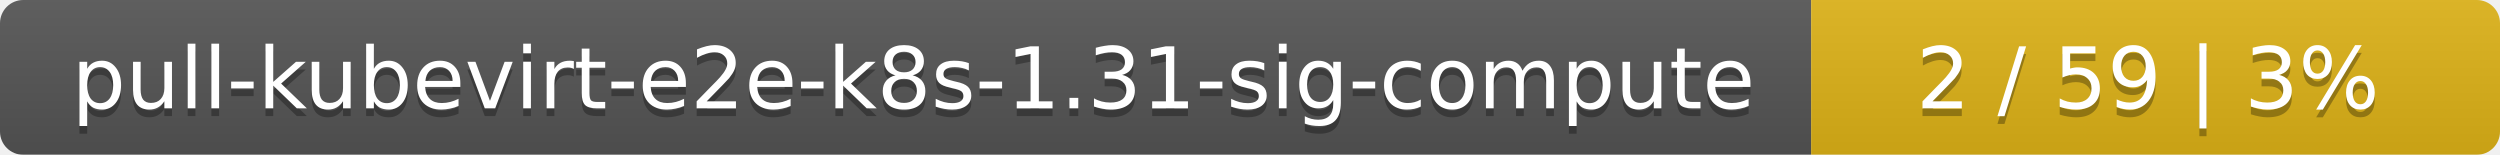
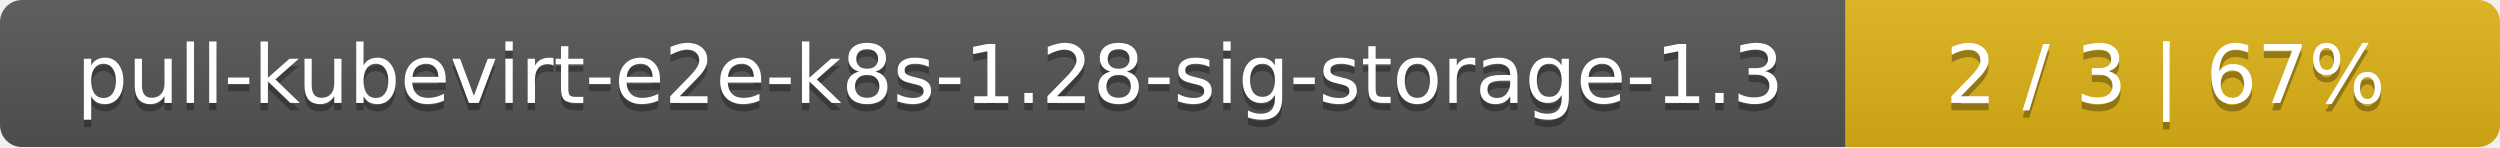
- <svg xmlns="http://www.w3.org/2000/svg" width="323" height="20">
+ <svg xmlns="http://www.w3.org/2000/svg" width="340" height="20">
  <linearGradient id="smooth" x2="0" y2="100%">
    <stop offset="0" stop-color="#bbb" stop-opacity=".1" />
    <stop offset="1" stop-opacity=".1" />
  </linearGradient>
  <mask id="round">
-     <rect width="323" height="20" rx="3" fill="#fff" />
+     <rect width="340" height="20" rx="3" fill="#fff" />
  </mask>
  <g mask="url(#round)">
-     <rect width="234" height="20" fill="#555" />
-     <rect x="234" width="89" height="20" fill="#dfb317" />
-     <rect width="323" height="20" fill="url(#smooth)" />
+     <rect width="251" height="20" fill="#555" />
+     <rect x="251" width="89" height="20" fill="#dfb317" />
+     <rect width="340" height="20" fill="url(#smooth)" />
  </g>
  <g fill="#fff" text-anchor="middle" font-family="DejaVu Sans,Verdana,Geneva,sans-serif" font-size="11">
-     <text x="118" y="15" fill="#010101" fill-opacity=".3">pull-kubevirt-e2e-k8s-1.31-sig-compute</text>
-     <text x="118" y="14">pull-kubevirt-e2e-k8s-1.31-sig-compute</text>
-     <text x="277.5" y="15" fill="#010101" fill-opacity=".3">2 / 59    |    3%</text>
-     <text x="277.5" y="14">2 / 59    |    3%</text>
+     <text x="126.5" y="15" fill="#010101" fill-opacity=".3">pull-kubevirt-e2e-k8s-1.28-sig-storage-1.3</text>
+     <text x="126.5" y="14">pull-kubevirt-e2e-k8s-1.28-sig-storage-1.3</text>
+     <text x="294.5" y="15" fill="#010101" fill-opacity=".3">2 / 3    |    67%</text>
+     <text x="294.5" y="14">2 / 3    |    67%</text>
  </g>
</svg>
